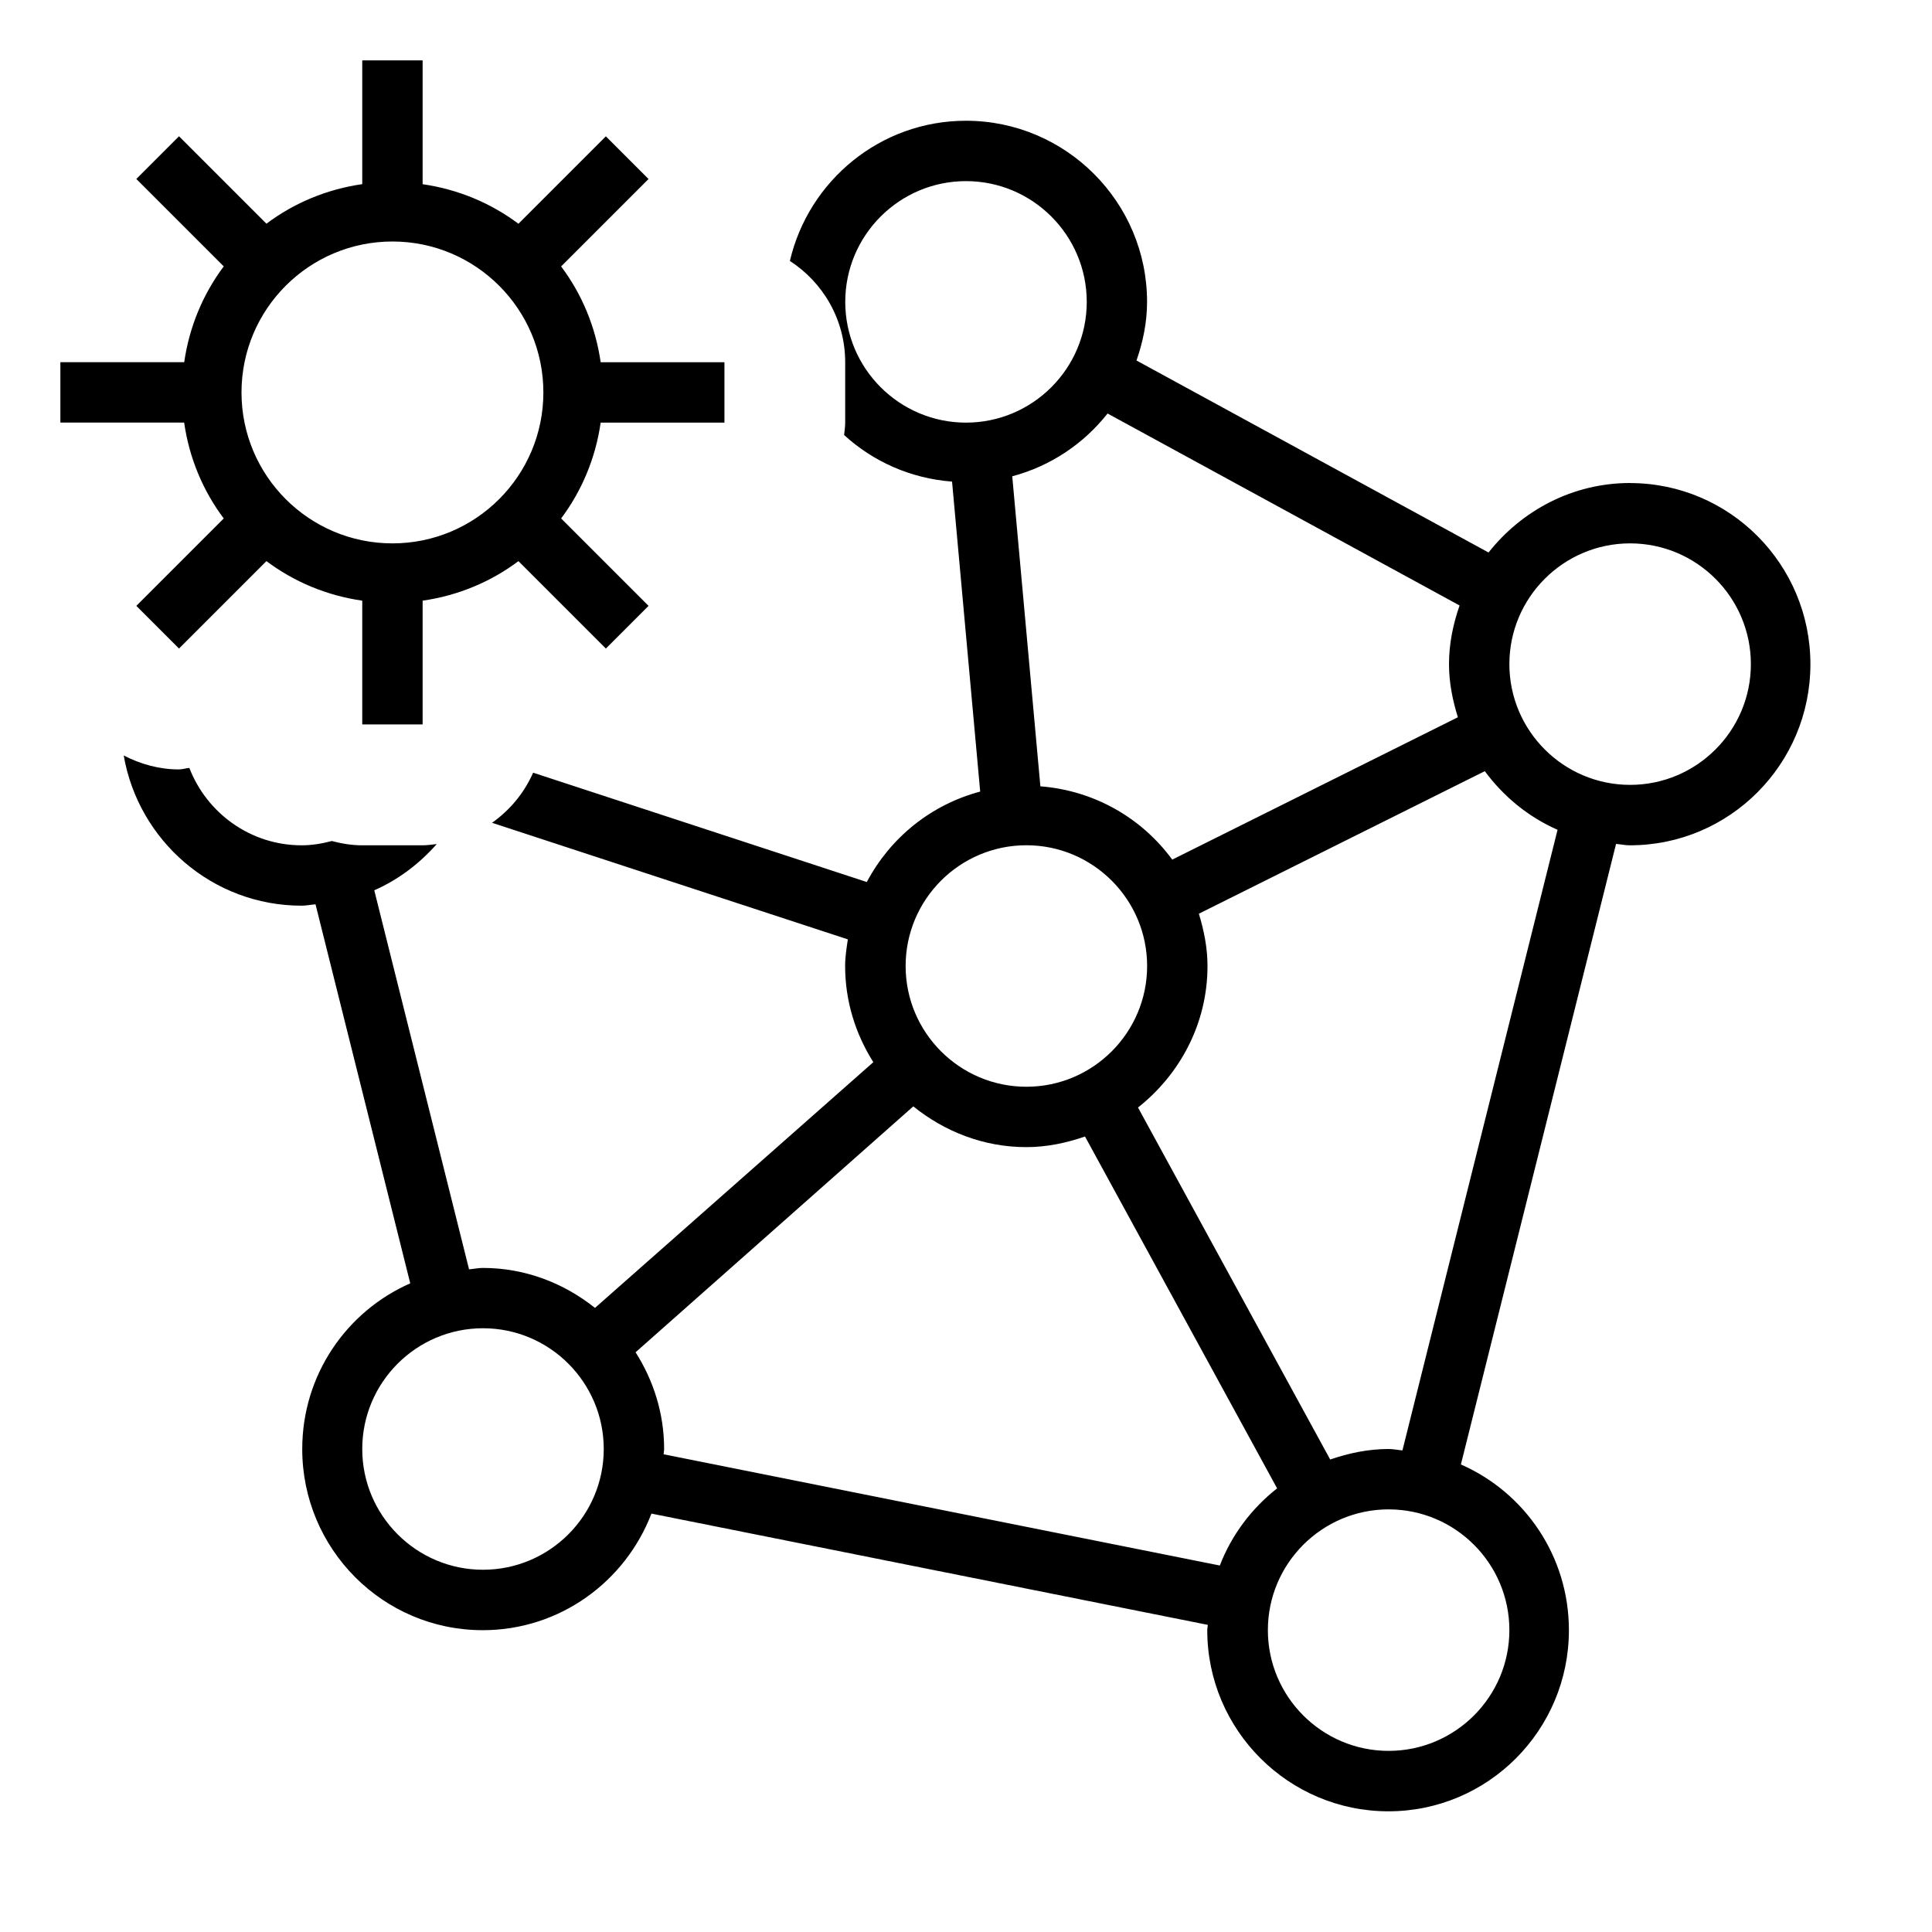
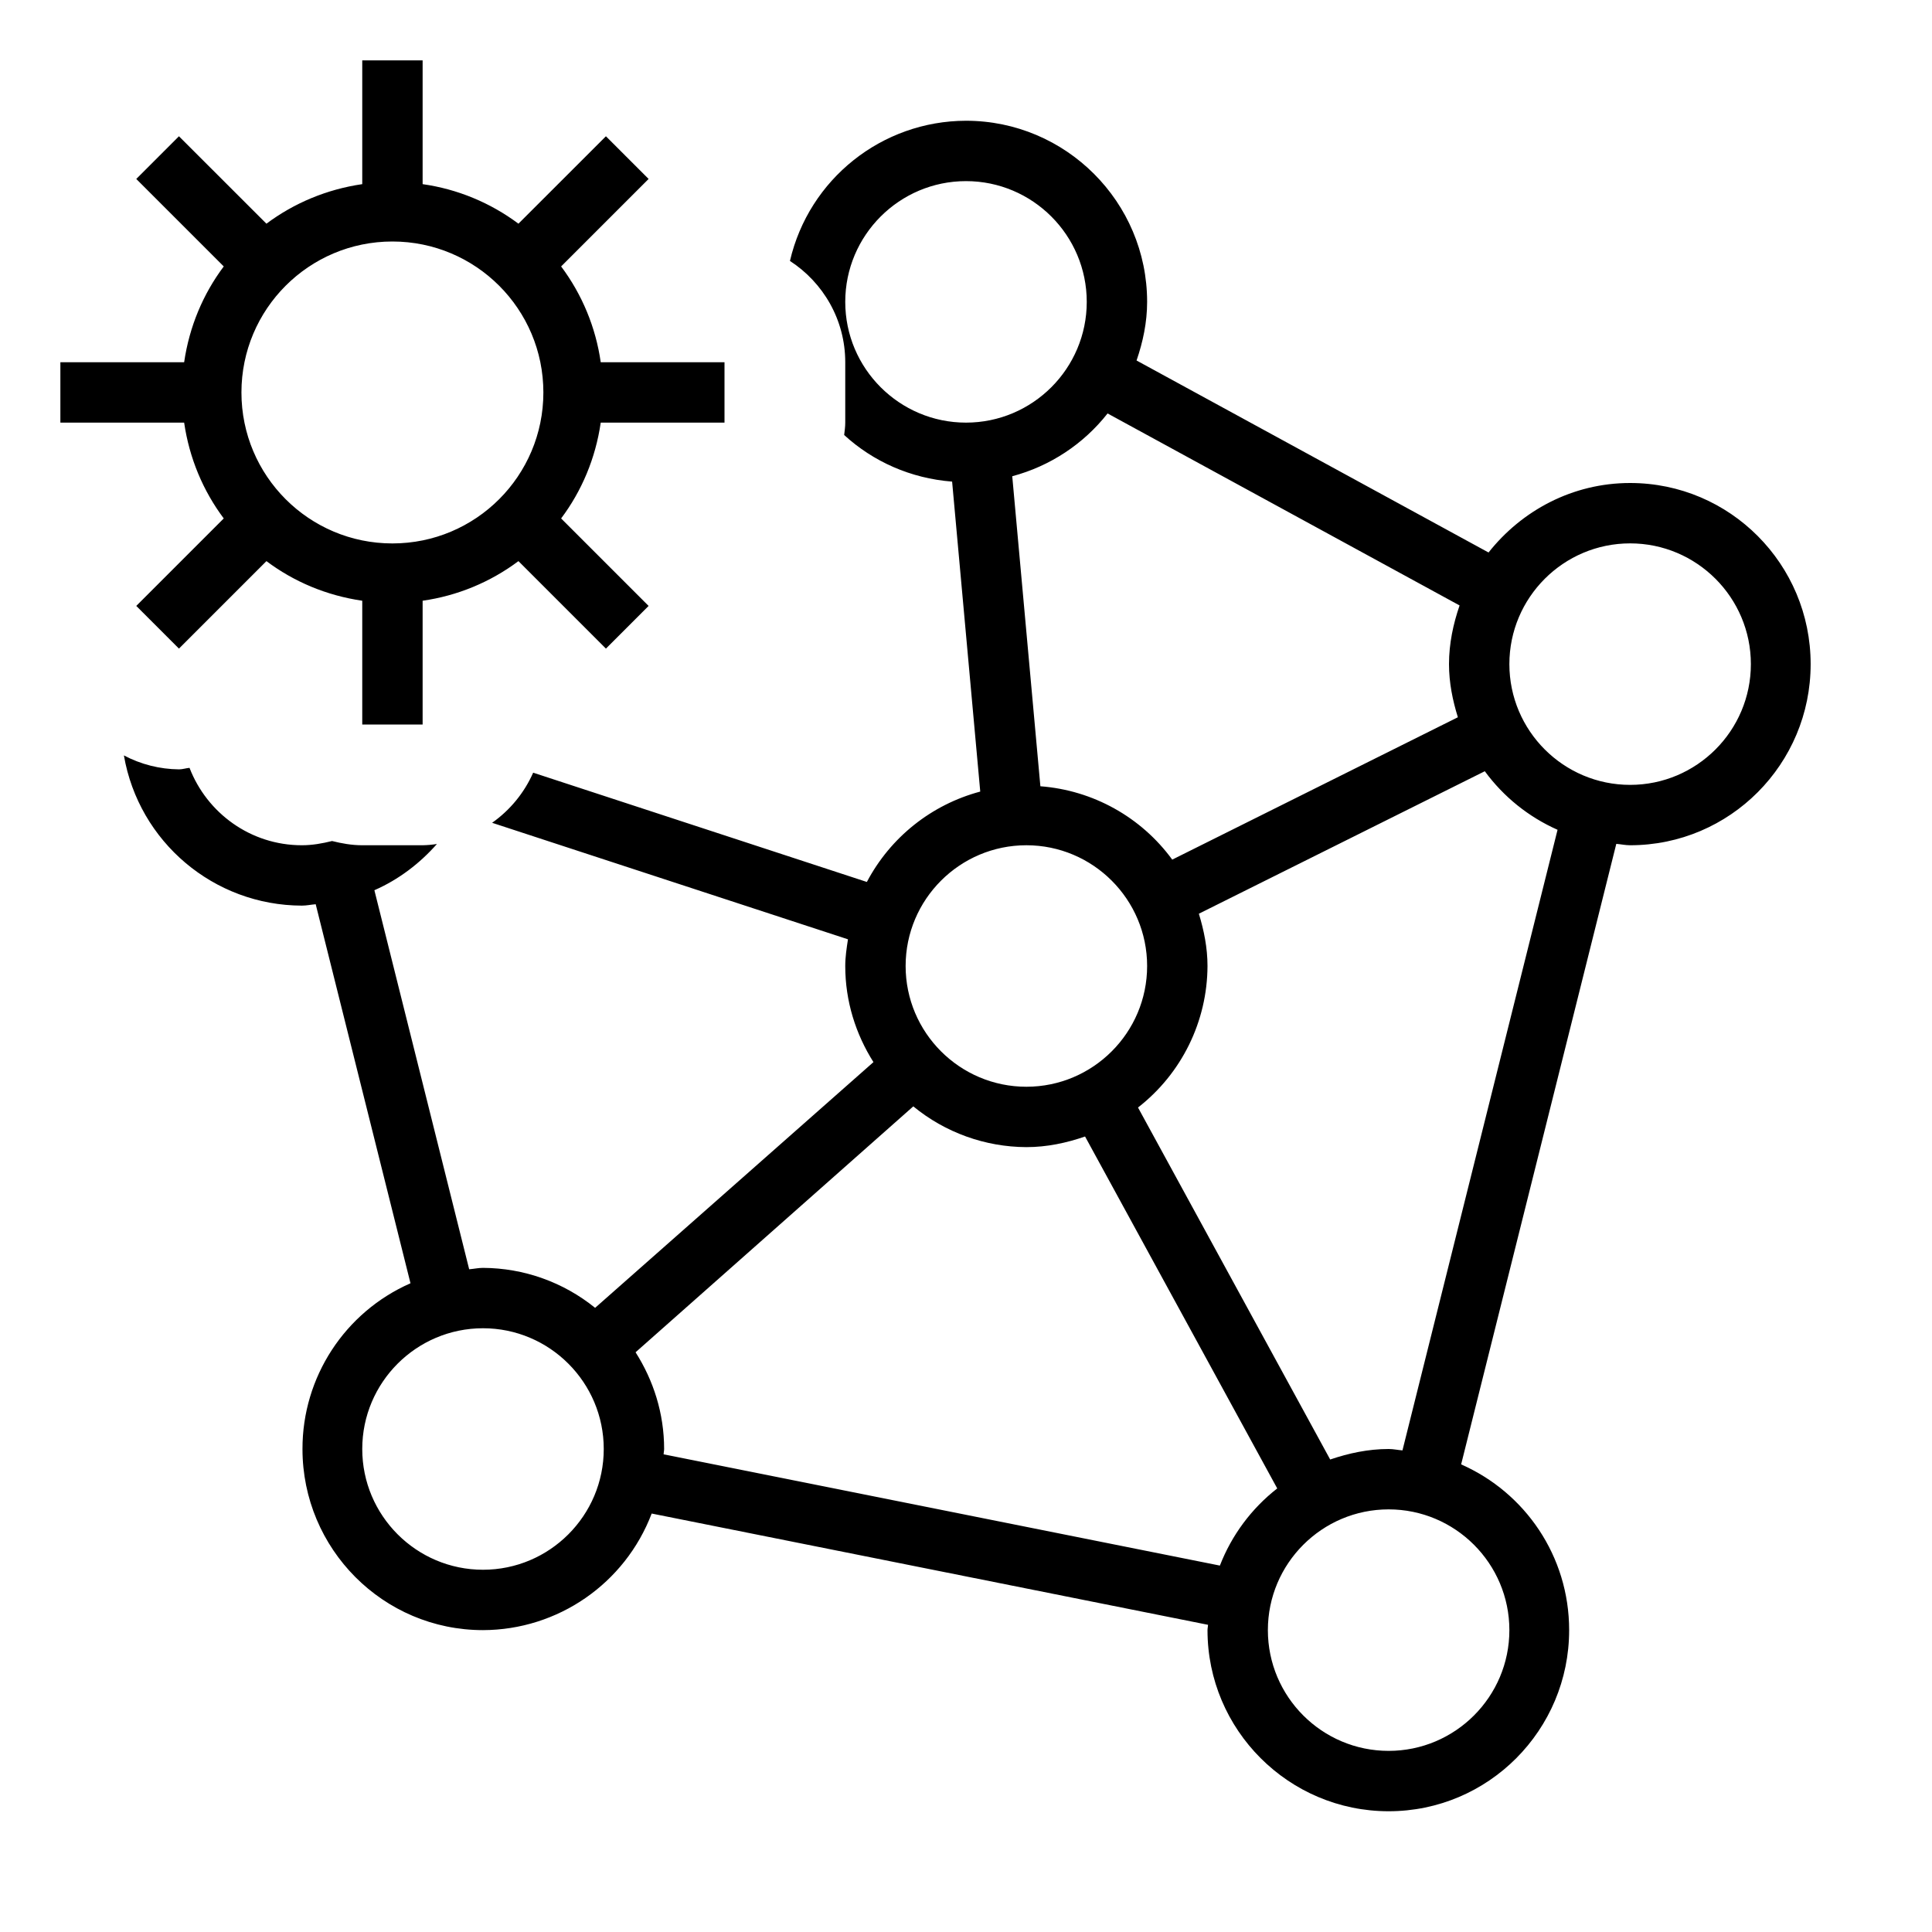
- <svg xmlns="http://www.w3.org/2000/svg" id="icons" viewBox="0 0 32 32">
-   <path d="M27,8c-.954,0-1.795,.456-2.345,1.151l-5.831-3.18c.106-.306,.175-.629,.175-.971,0-1.654-1.346-3-3-3-1.42,0-2.607,.995-2.916,2.322,.55,.356,.916,.973,.916,1.678v1c0,.07-.011,.137-.018,.205,.48,.44,1.101,.719,1.788,.772l.466,5.134c-.817,.217-1.49,.766-1.878,1.498l-5.527-1.811c-.147,.336-.384,.62-.68,.83l5.893,1.931c-.022,.145-.045,.291-.045,.442,0,.586,.175,1.129,.467,1.592l-4.61,4.07c-.512-.408-1.152-.662-1.857-.662-.078,0-.152,.017-.229,.023l-1.57-6.278c.401-.176,.749-.442,1.035-.766-.078,.009-.156,.021-.237,.021h-1c-.174,0-.34-.029-.501-.071-.161,.042-.326,.071-.499,.071-.849,0-1.572-.534-1.861-1.282-.059,.005-.114,.025-.174,.025-.322,0-.632-.086-.913-.231,.244,1.41,1.469,2.488,2.948,2.488,.078,0,.152-.017,.229-.023l1.569,6.278c-1.057,.465-1.789,1.518-1.789,2.745,0,1.654,1.336,3,2.99,3,1.277,0,2.362-.805,2.794-1.931l9.215,1.843c-.001,.03-.009,.058-.009,.088,0,1.654,1.346,3,3,3s2.99-1.346,2.99-3c0-1.227-.732-2.281-1.789-2.745l2.57-10.278c.077,.006,.15,.023,.229,.023,1.654,0,2.99-1.346,2.99-3s-1.336-3-2.99-3Zm0,5c-1.103,0-2-.897-2-2s.897-2,2-2,2,.897,2,2-.897,2-2,2Zm-2.825-2.971c-.106,.306-.175,.629-.175,.971,0,.308,.06,.6,.147,.88l-4.731,2.358c-.503-.687-1.287-1.144-2.184-1.214l-.466-5.135c.635-.169,1.182-.538,1.579-1.04l5.831,3.18Zm-9.175,5.971c0-1.103,.897-2,2-2s2,.897,2,2-.897,2-2,2-2-.897-2-2Zm-1-11c0-1.103,.897-2,2-2s2,.897,2,2-.897,2-2,2-2-.897-2-2Zm-4,19c0,1.103-.897,2-2,2s-2-.897-2-2,.897-2,2-2,2,.897,2,2Zm.991,.088c.001-.03,.009-.058,.009-.088,0-.59-.177-1.137-.473-1.602l4.6-4.073c.515,.415,1.161,.675,1.872,.675,.342,0,.666-.07,.972-.176l3.182,5.828c-.422,.332-.753,.769-.949,1.278l-9.215-1.843Zm12.009,.912c1.103,0,2,.897,2,2s-.897,2-2,2-2-.897-2-2,.897-2,2-2Zm.229-.977c-.077-.006-.151-.023-.229-.023-.34,0-.662,.069-.968,.174l-3.183-5.83c.695-.55,1.151-1.391,1.151-2.344,0-.303-.059-.59-.143-.866l4.736-2.361c.31,.42,.722,.759,1.205,.971l-2.569,10.278ZM3.706,8.587l-1.448,1.448,.707,.707,1.448-1.448c.457,.342,.997,.57,1.587,.655v2.05h1v-2.05c.591-.085,1.131-.313,1.587-.655l1.448,1.448,.707-.707-1.448-1.448c.342-.457,.57-.997,.655-1.587h2.05v-1h-2.05c-.085-.591-.313-1.131-.655-1.587l1.448-1.448-.707-.707-1.448,1.448c-.457-.342-.997-.57-1.587-.655V1h-1V3.05c-.591,.085-1.131,.313-1.587,.655l-1.448-1.448-.707,.707,1.448,1.448c-.342,.457-.57,.997-.655,1.587H1v1H3.05c.085,.591,.313,1.131,.655,1.587Zm2.794-4.587c1.38,0,2.5,1.12,2.5,2.5s-1.12,2.5-2.5,2.5-2.5-1.12-2.5-2.5,1.12-2.5,2.5-2.5Z" />
+ <svg xmlns="http://www.w3.org/2000/svg" viewBox="0 0 32 32">
+   <path d="M27 8c-.954 0-1.795.456-2.345 1.151l-5.83-3.18C18.93 5.665 19 5.341 19 5c0-1.654-1.346-3-3-3a3 3 0 0 0-2.916 2.322c.55.357.916.974.916 1.678v1c0 .07-.01.137-.018.205.48.44 1.1.718 1.788.772l.466 5.134a2.994 2.994 0 0 0-1.878 1.497l-5.527-1.81a2.01 2.01 0 0 1-.68.83l5.894 1.93c-.022.145-.045.29-.045.442 0 .586.175 1.13.467 1.592l-4.61 4.07A2.97 2.97 0 0 0 8 21c-.078 0-.152.017-.229.023l-1.57-6.278c.401-.176.75-.442 1.036-.766A1.697 1.697 0 0 1 7 14H6c-.174 0-.34-.03-.5-.07-.161.04-.327.07-.5.07-.85 0-1.572-.534-1.861-1.282-.059.005-.115.025-.174.025a1.99 1.99 0 0 1-.913-.231A2.999 2.999 0 0 0 5 15c.078 0 .152-.017.229-.023l1.57 6.278A2.993 2.993 0 0 0 5.01 24c0 1.654 1.336 3 2.99 3a2.998 2.998 0 0 0 2.794-1.931l9.215 1.843c-.001.03-.009.058-.009.088 0 1.654 1.346 3 3 3s2.99-1.346 2.99-3c0-1.227-.732-2.28-1.789-2.745l2.57-10.278c.077.006.15.023.229.023 1.654 0 2.99-1.346 2.99-3S28.654 8 27 8zm0 5c-1.103 0-2-.897-2-2s.897-2 2-2 2 .897 2 2-.897 2-2 2zm-2.825-2.971c-.105.306-.175.63-.175.971 0 .308.06.6.147.88l-4.731 2.358a2.985 2.985 0 0 0-2.184-1.215l-.466-5.135a2.989 2.989 0 0 0 1.579-1.04l5.83 3.18zM15 16c0-1.103.897-2 2-2s2 .897 2 2-.897 2-2 2-2-.897-2-2zM14 5c0-1.103.897-2 2-2s2 .897 2 2-.897 2-2 2-2-.897-2-2zm-4 19c0 1.103-.897 2-2 2s-2-.897-2-2 .897-2 2-2 2 .897 2 2zm.991.088c.001-.03.009-.058.009-.088 0-.59-.177-1.137-.473-1.602l4.6-4.073A2.97 2.97 0 0 0 17 19c.342 0 .666-.07.972-.176l3.183 5.829a2.996 2.996 0 0 0-.95 1.278l-9.214-1.843zM23 25c1.103 0 2 .897 2 2s-.897 2-2 2-2-.897-2-2 .897-2 2-2zm.229-.977c-.077-.006-.15-.023-.229-.023-.34 0-.662.07-.968.174l-3.183-5.83A2.984 2.984 0 0 0 20 16c0-.303-.059-.59-.143-.866l4.736-2.36a3 3 0 0 0 1.205.97l-2.569 10.28zM3.706 8.587l-1.449 1.449.707.707 1.449-1.449c.456.342.996.57 1.587.656V12h1V9.95a3.463 3.463 0 0 0 1.587-.656l1.449 1.449.707-.707-1.449-1.449c.342-.456.57-.996.656-1.587H12V6H9.95a3.463 3.463 0 0 0-.656-1.587l1.449-1.449-.707-.707-1.449 1.448A3.463 3.463 0 0 0 7 3.05V1H6v2.05c-.59.086-1.13.314-1.587.655L2.964 2.257l-.707.707 1.449 1.449c-.342.456-.57.996-.656 1.587H1v1h2.05c.086.59.314 1.13.656 1.587zM6.5 4a2.5 2.5 0 1 1-.001 5.001A2.5 2.5 0 0 1 6.5 4z" />
  <path fill="none" d="M0 0h32v32H0z" />
</svg>
